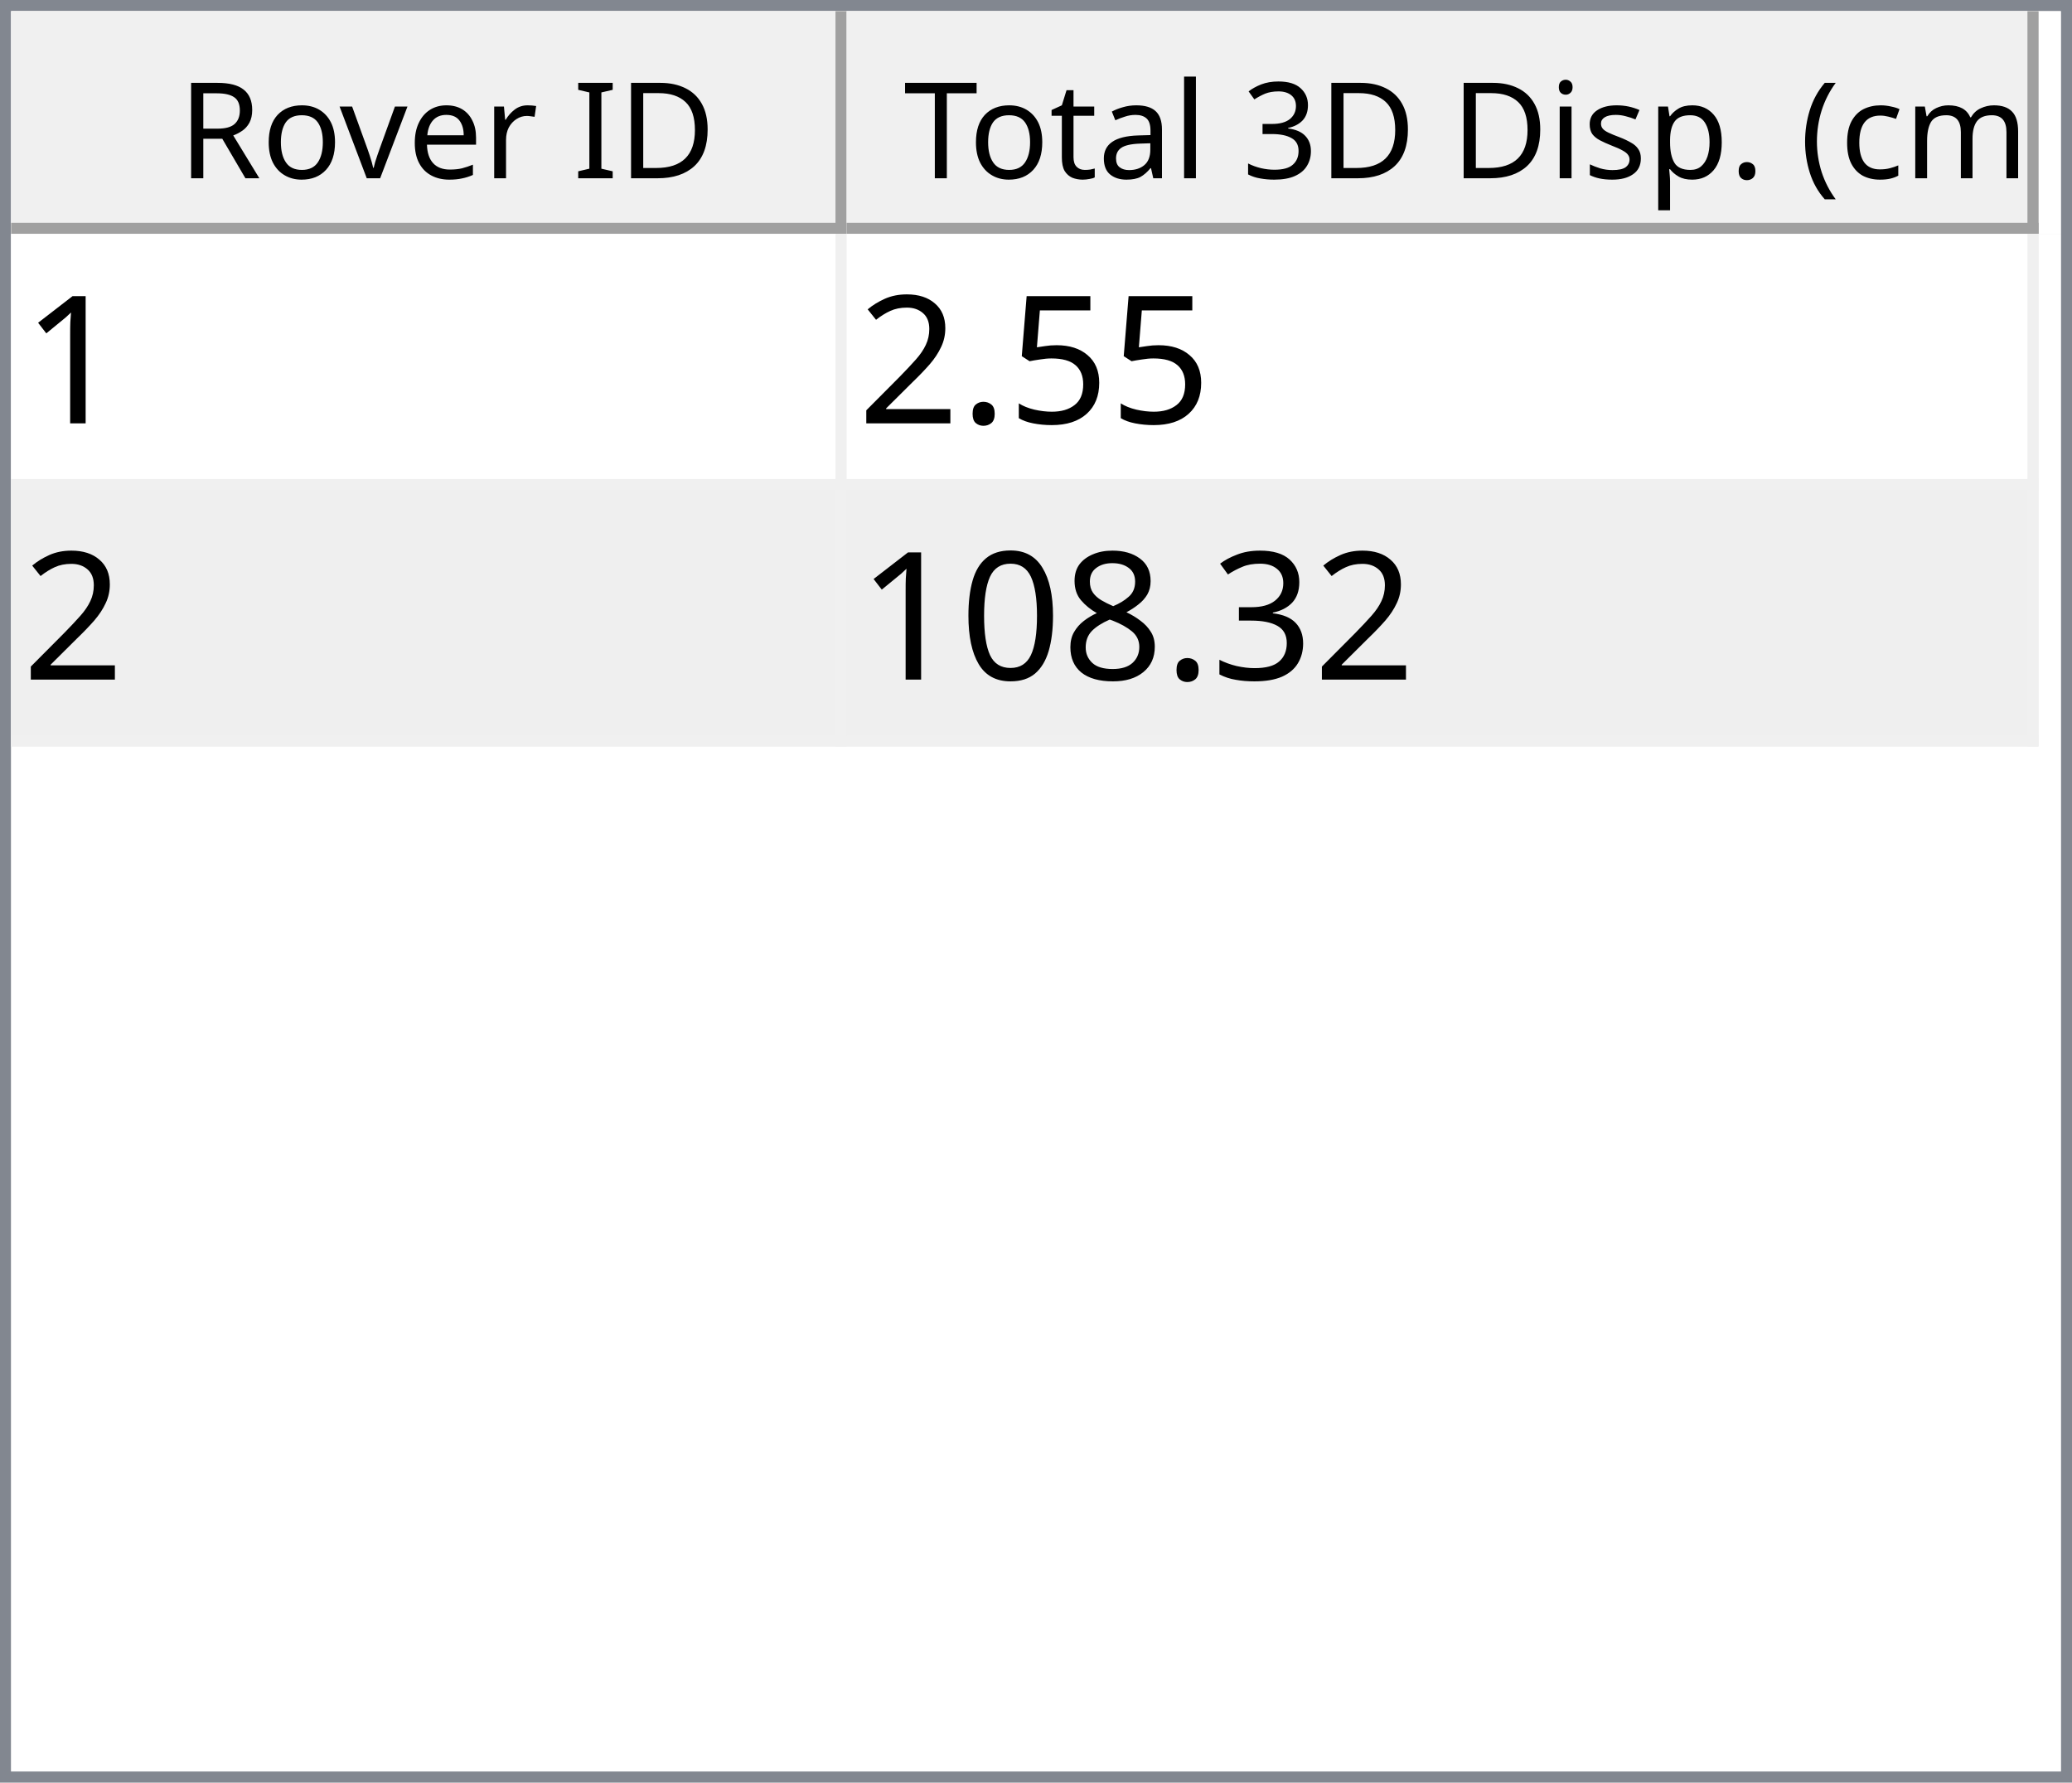
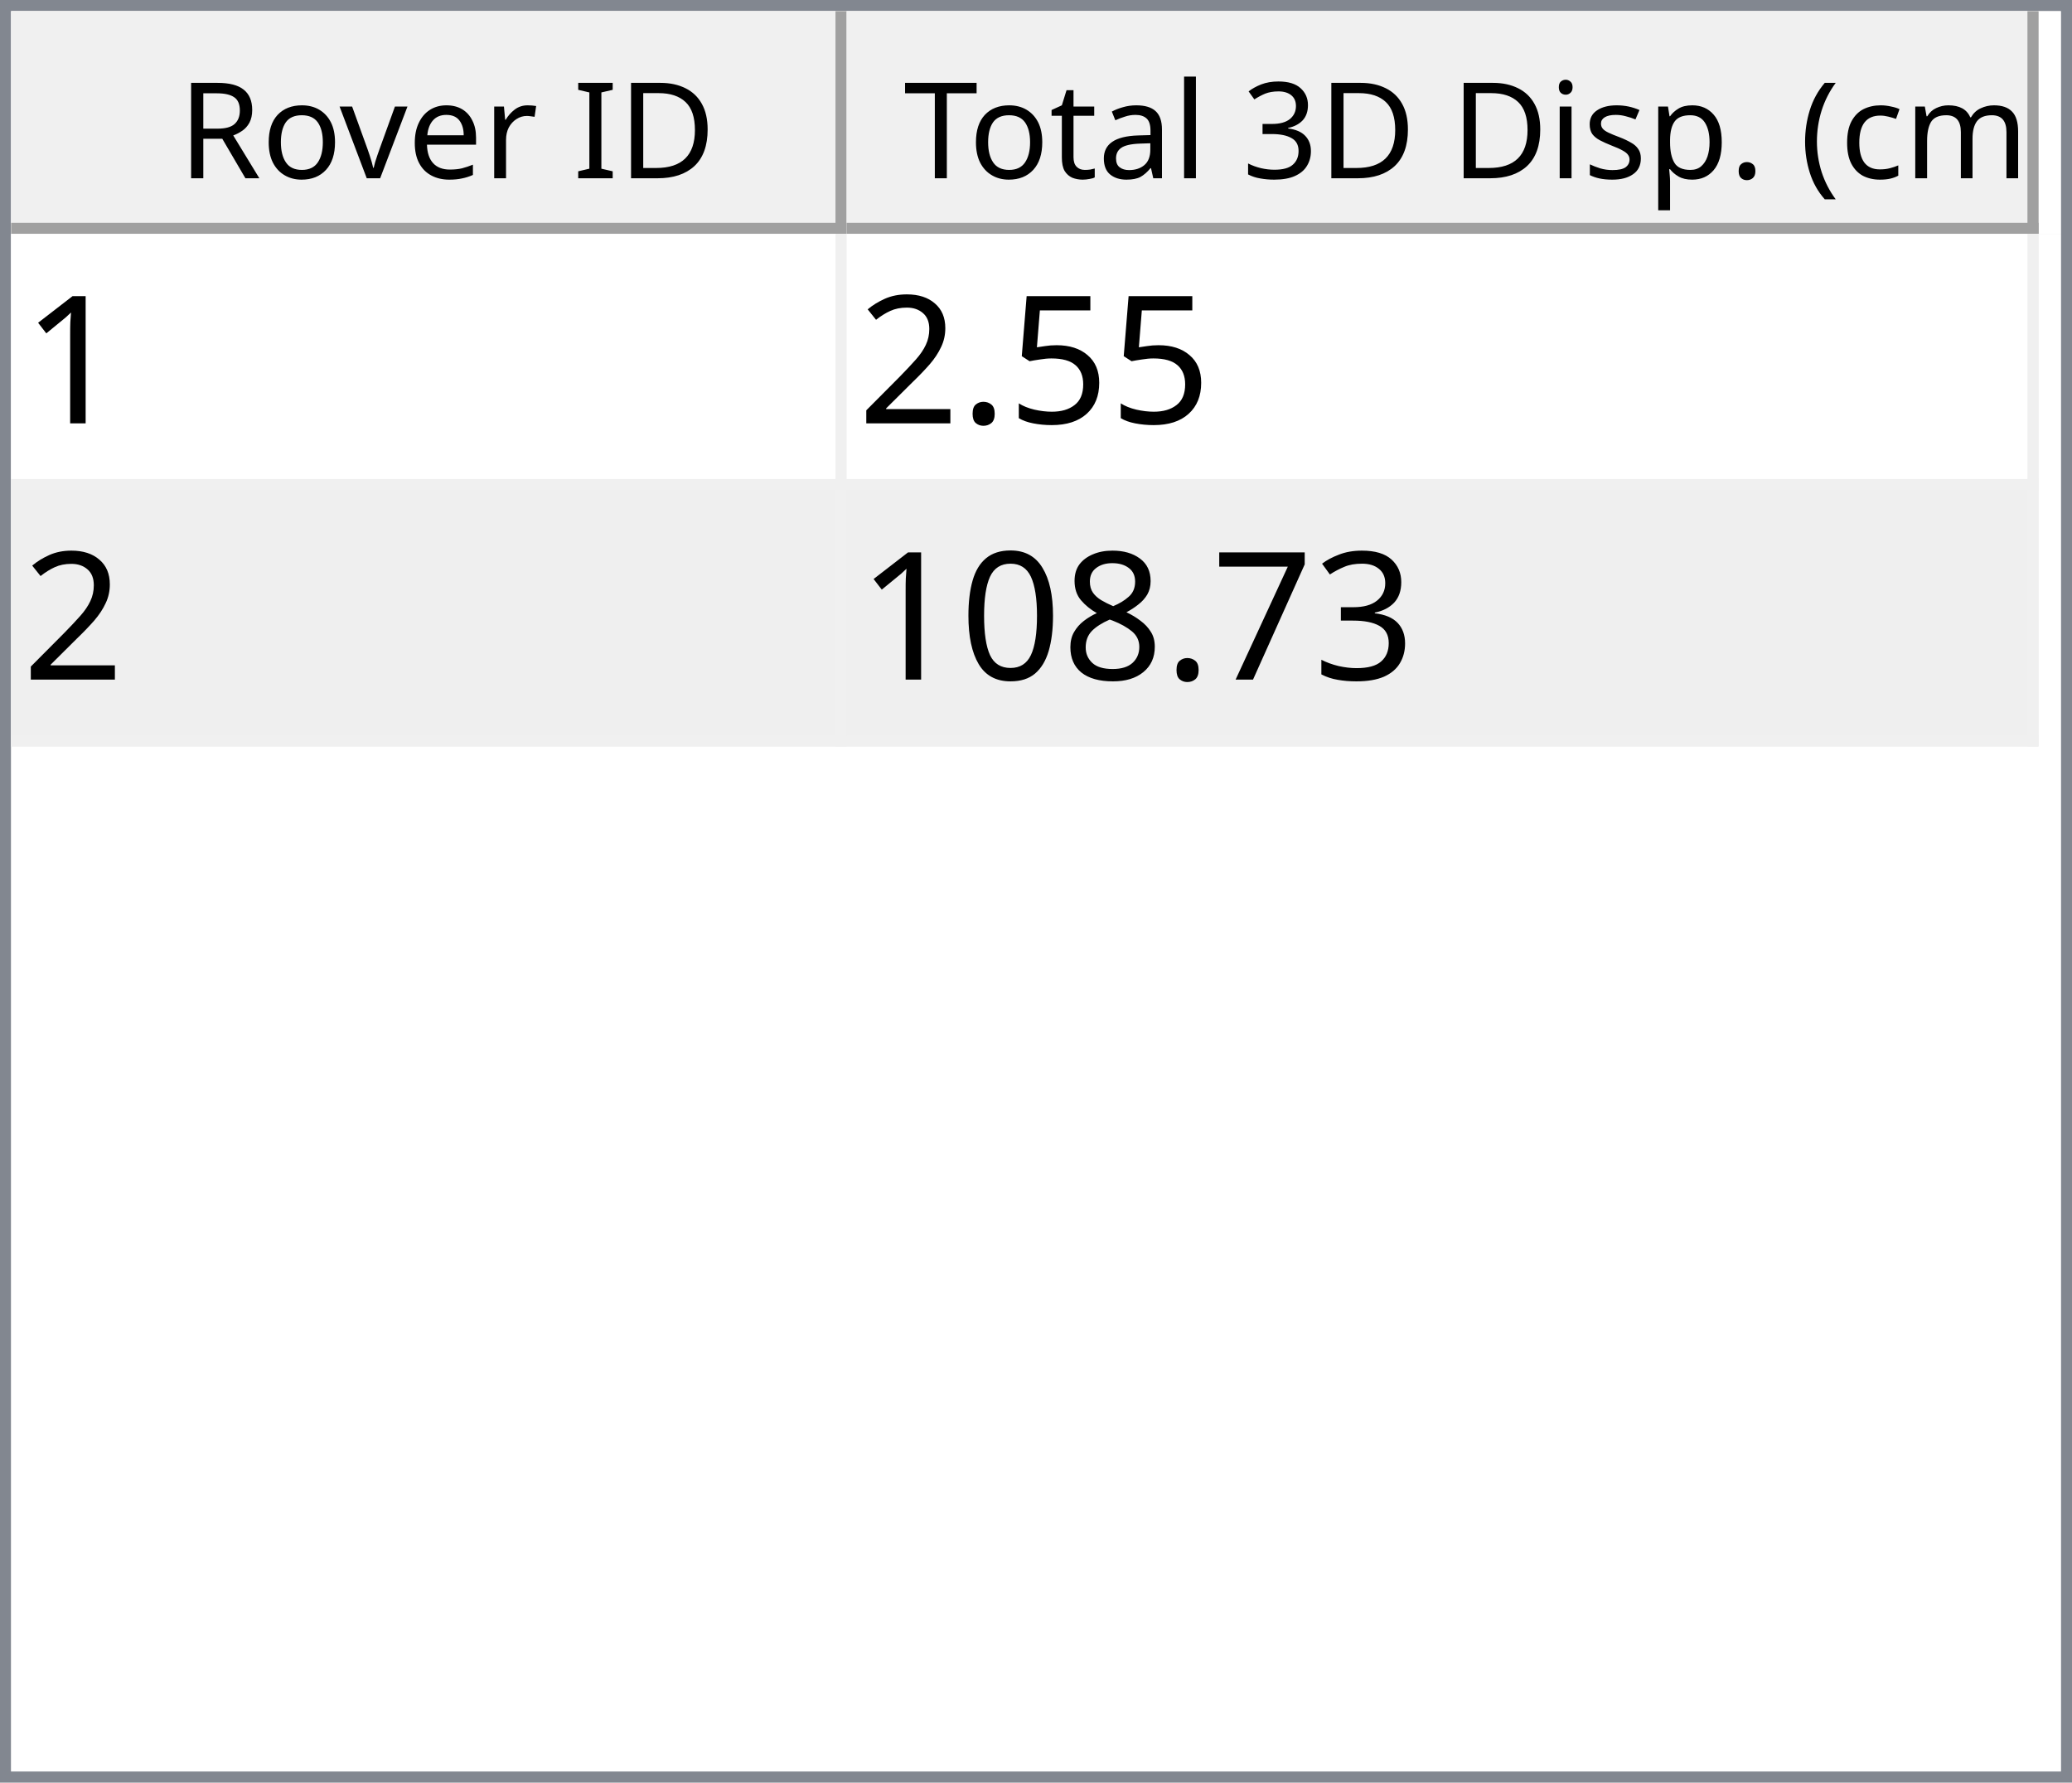
<svg xmlns="http://www.w3.org/2000/svg" style="fill-opacity:1; color-rendering:auto; color-interpolation:auto; text-rendering:auto; stroke:black; stroke-linecap:square; stroke-miterlimit:10; shape-rendering:auto; stroke-opacity:1; fill:black; stroke-dasharray:none; font-weight:normal; stroke-width:1; font-family:'Dialog'; font-style:normal; stroke-linejoin:miter; font-size:12px; stroke-dashoffset:0; image-rendering:auto;" width="186" height="160">
  <defs id="genericDefs" />
  <g>
    <defs id="defs1">
      <clipPath clipPathUnits="userSpaceOnUse" id="clipPath1">
        <path d="M0 0 L186 0 L186 160 L0 160 L0 0 Z" />
      </clipPath>
      <clipPath clipPathUnits="userSpaceOnUse" id="clipPath2">
        <path d="M0 0 L0 160 L186 160 L186 0 Z" />
      </clipPath>
      <clipPath clipPathUnits="userSpaceOnUse" id="clipPath3">
        <path d="M0 0 L0 20 L184 20 L184 0 Z" />
      </clipPath>
      <clipPath clipPathUnits="userSpaceOnUse" id="clipPath4">
        <path d="M0 0 L0 20 L75 20 L75 0 Z" />
      </clipPath>
      <clipPath clipPathUnits="userSpaceOnUse" id="clipPath5">
        <path d="M1 1 L1 19 L74 19 L74 1 Z" />
      </clipPath>
      <clipPath clipPathUnits="userSpaceOnUse" id="clipPath6">
        <path d="M0 0 L0 18 L73 18 L73 0 Z" />
      </clipPath>
      <clipPath clipPathUnits="userSpaceOnUse" id="clipPath7">
        <path d="M-0.5 -0.5 L-0.5 19.5 L74.5 19.5 L74.5 -0.5 Z" />
      </clipPath>
      <clipPath clipPathUnits="userSpaceOnUse" id="clipPath8">
        <path d="M0 0 L0 20 L107 20 L107 0 Z" />
      </clipPath>
      <clipPath clipPathUnits="userSpaceOnUse" id="clipPath9">
        <path d="M1 1 L1 19 L106 19 L106 1 Z" />
      </clipPath>
      <clipPath clipPathUnits="userSpaceOnUse" id="clipPath10">
        <path d="M0 0 L0 18 L105 18 L105 0 Z" />
      </clipPath>
      <clipPath clipPathUnits="userSpaceOnUse" id="clipPath11">
        <path d="M-0.5 -0.5 L-0.5 19.5 L106.5 19.5 L106.5 -0.5 Z" />
      </clipPath>
      <clipPath clipPathUnits="userSpaceOnUse" id="clipPath12">
        <path d="M0 0 L0 138 L184 138 L184 0 Z" />
      </clipPath>
      <clipPath clipPathUnits="userSpaceOnUse" id="clipPath13">
        <path d="M0 0 L0 46 L182 46 L182 0 Z" />
      </clipPath>
      <clipPath clipPathUnits="userSpaceOnUse" id="clipPath14">
        <path d="M-0.5 -0.5 L-0.5 45.5 L181.5 45.5 L181.5 -0.5 Z" />
      </clipPath>
      <clipPath clipPathUnits="userSpaceOnUse" id="clipPath15">
        <path d="M0 0 L0 22 L74 22 L74 0 Z" />
      </clipPath>
      <clipPath clipPathUnits="userSpaceOnUse" id="clipPath16">
        <path d="M0 0 L0 22 L106 22 L106 0 Z" />
      </clipPath>
      <font horiz-adv-x="64.551" id="font1">
        <font-face ascent="107.91" descent="25.098" units-per-em="100" style="font-style:normal; font-family:Segoe UI; font-weight:normal;" />
        <missing-glyph horiz-adv-x="64.551" d="M8.109 0 L8.109 68.266 L56.453 68.266 L56.453 0 L8.109 0 ZM15.328 7.234 L49.219 7.234 L49.219 61.031 L15.328 61.031 L15.328 7.234 Z" />
        <glyph unicode="D" horiz-adv-x="70.117" d="M9.188 0 L9.188 70.016 L28.516 70.016 Q65.531 70.016 65.531 35.891 Q65.531 19.672 55.25 9.836 Q44.969 0 27.734 0 L9.188 0 ZM17.391 62.594 L17.391 7.422 L27.828 7.422 Q41.609 7.422 49.273 14.797 Q56.938 22.172 56.938 35.688 Q56.938 62.594 28.328 62.594 L17.391 62.594 Z" />
        <glyph unicode="I" horiz-adv-x="26.611" d="M17.391 0 L9.188 0 L9.188 70.016 L17.391 70.016 L17.391 0 Z" />
        <glyph unicode=" " horiz-adv-x="27.393" d="" />
        <glyph unicode="r" horiz-adv-x="34.766" d="M34.188 41.891 Q32.078 43.5 28.125 43.5 Q23 43.5 19.555 38.672 Q16.109 33.844 16.109 25.484 L16.109 0 L8.109 0 L8.109 50 L16.109 50 L16.109 39.703 L16.312 39.703 Q18.016 44.969 21.531 47.922 Q25.047 50.875 29.391 50.875 Q32.516 50.875 34.188 50.203 L34.188 41.891 Z" />
        <glyph unicode="e" horiz-adv-x="52.295" d="M48.297 23 L12.984 23 Q13.188 14.656 17.484 10.109 Q21.781 5.562 29.297 5.562 Q37.75 5.562 44.828 11.141 L44.828 3.609 Q38.234 -1.172 27.391 -1.172 Q16.797 -1.172 10.742 5.641 Q4.688 12.453 4.688 24.812 Q4.688 36.469 11.305 43.82 Q17.922 51.172 27.734 51.172 Q37.547 51.172 42.922 44.828 Q48.297 38.484 48.297 27.203 L48.297 23 ZM40.094 29.781 Q40.047 36.719 36.75 40.578 Q33.453 44.438 27.594 44.438 Q21.922 44.438 17.969 40.383 Q14.016 36.328 13.094 29.781 L40.094 29.781 Z" />
        <glyph unicode="v" horiz-adv-x="47.9" d="M47.406 50 L27.484 0 L19.625 0 L0.688 50 L9.469 50 L22.172 13.672 Q23.578 9.672 23.922 6.688 L24.125 6.688 Q24.609 10.453 25.688 13.484 L38.969 50 L47.406 50 Z" />
        <glyph unicode="o" horiz-adv-x="58.594" d="M29 -1.172 Q17.922 -1.172 11.305 5.836 Q4.688 12.844 4.688 24.422 Q4.688 37.016 11.57 44.094 Q18.453 51.172 30.172 51.172 Q41.359 51.172 47.633 44.289 Q53.906 37.406 53.906 25.203 Q53.906 13.234 47.141 6.031 Q40.375 -1.172 29 -1.172 ZM29.594 44.438 Q21.875 44.438 17.383 39.188 Q12.891 33.938 12.891 24.703 Q12.891 15.828 17.43 10.695 Q21.969 5.562 29.594 5.562 Q37.359 5.562 41.531 10.594 Q45.703 15.625 45.703 24.906 Q45.703 34.281 41.531 39.359 Q37.359 44.438 29.594 44.438 Z" />
        <glyph unicode="R" horiz-adv-x="59.814" d="M59.375 0 L49.609 0 L37.891 19.625 Q36.281 22.359 34.766 24.289 Q33.25 26.219 31.664 27.438 Q30.078 28.656 28.25 29.219 Q26.422 29.781 24.125 29.781 L17.391 29.781 L17.391 0 L9.188 0 L9.188 70.016 L30.078 70.016 Q34.672 70.016 38.555 68.867 Q42.438 67.719 45.289 65.375 Q48.141 63.031 49.758 59.547 Q51.375 56.062 51.375 51.375 Q51.375 47.703 50.273 44.656 Q49.172 41.609 47.148 39.211 Q45.125 36.812 42.266 35.133 Q39.406 33.453 35.844 32.516 L35.844 32.328 Q37.594 31.547 38.891 30.547 Q40.188 29.547 41.359 28.18 Q42.531 26.812 43.68 25.078 Q44.828 23.344 46.234 21.047 L59.375 0 ZM17.391 62.594 L17.391 37.203 L28.516 37.203 Q31.594 37.203 34.203 38.133 Q36.812 39.062 38.719 40.797 Q40.625 42.531 41.703 45.047 Q42.781 47.562 42.781 50.688 Q42.781 56.297 39.141 59.445 Q35.5 62.594 28.609 62.594 L17.391 62.594 Z" />
        <glyph unicode=")" horiz-adv-x="30.176" d="M8.297 -15.922 L1.172 -15.922 Q16.406 2.344 16.406 26.812 Q16.406 51.469 1.078 70.016 L8.297 70.016 Q23.531 52.156 23.531 26.703 Q23.531 1.375 8.297 -15.922 Z" />
        <glyph unicode="m" horiz-adv-x="86.133" d="M79.109 0 L71.094 0 L71.094 28.719 Q71.094 37.016 68.531 40.727 Q65.969 44.438 59.906 44.438 Q54.781 44.438 51.195 39.75 Q47.609 35.062 47.609 28.516 L47.609 0 L39.594 0 L39.594 29.688 Q39.594 44.438 28.219 44.438 Q22.953 44.438 19.531 40.016 Q16.109 35.594 16.109 28.516 L16.109 0 L8.109 0 L8.109 50 L16.109 50 L16.109 42.094 L16.312 42.094 Q21.625 51.172 31.844 51.172 Q36.969 51.172 40.773 48.312 Q44.578 45.453 46 40.828 Q51.562 51.172 62.594 51.172 Q79.109 51.172 79.109 30.812 L79.109 0 Z" />
        <glyph unicode="c" horiz-adv-x="46.191" d="M42.188 2.297 Q36.422 -1.172 28.516 -1.172 Q17.828 -1.172 11.258 5.789 Q4.688 12.75 4.688 23.828 Q4.688 36.188 11.766 43.68 Q18.844 51.172 30.672 51.172 Q37.25 51.172 42.281 48.734 L42.281 40.531 Q36.719 44.438 30.375 44.438 Q22.703 44.438 17.797 38.945 Q12.891 33.453 12.891 24.516 Q12.891 15.719 17.508 10.641 Q22.125 5.562 29.891 5.562 Q36.422 5.562 42.188 9.906 L42.188 2.297 Z" />
        <glyph unicode="(" horiz-adv-x="30.176" d="M29.109 -15.922 L21.969 -15.922 Q6.844 1.375 6.844 26.703 Q6.844 52.156 21.969 70.016 L29.203 70.016 Q13.875 51.469 13.875 26.812 Q13.875 2.344 29.109 -15.922 Z" />
        <glyph unicode="." horiz-adv-x="21.68" d="M10.891 -1.078 Q8.641 -1.078 7.055 0.539 Q5.469 2.156 5.469 4.391 Q5.469 6.641 7.055 8.273 Q8.641 9.906 10.891 9.906 Q13.188 9.906 14.797 8.273 Q16.406 6.641 16.406 4.391 Q16.406 2.156 14.797 0.539 Q13.188 -1.078 10.891 -1.078 Z" />
        <glyph unicode="p" horiz-adv-x="58.789" d="M16.312 7.234 L16.109 7.234 L16.109 -23 L8.109 -23 L8.109 50 L16.109 50 L16.109 41.219 L16.312 41.219 Q22.219 51.172 33.594 51.172 Q43.266 51.172 48.688 44.461 Q54.109 37.75 54.109 26.469 Q54.109 13.922 48 6.375 Q41.891 -1.172 31.297 -1.172 Q21.578 -1.172 16.312 7.234 ZM16.109 27.391 L16.109 20.406 Q16.109 14.203 20.141 9.883 Q24.172 5.562 30.375 5.562 Q37.641 5.562 41.773 11.133 Q45.906 16.703 45.906 26.609 Q45.906 34.969 42.047 39.703 Q38.188 44.438 31.594 44.438 Q24.609 44.438 20.359 39.578 Q16.109 34.719 16.109 27.391 Z" />
        <glyph unicode="s" horiz-adv-x="42.432" d="M5.078 1.812 L5.078 10.406 Q11.625 5.562 19.484 5.562 Q30.031 5.562 30.031 12.594 Q30.031 14.594 29.125 15.992 Q28.219 17.391 26.68 18.461 Q25.141 19.531 23.07 20.383 Q21 21.234 18.609 22.172 Q15.281 23.484 12.766 24.828 Q10.25 26.172 8.57 27.859 Q6.891 29.547 6.031 31.695 Q5.172 33.844 5.172 36.719 Q5.172 40.234 6.789 42.945 Q8.406 45.656 11.086 47.484 Q13.766 49.312 17.211 50.242 Q20.656 51.172 24.312 51.172 Q30.812 51.172 35.938 48.922 L35.938 40.828 Q30.422 44.438 23.25 44.438 Q21 44.438 19.195 43.922 Q17.391 43.406 16.094 42.477 Q14.797 41.547 14.086 40.258 Q13.375 38.969 13.375 37.406 Q13.375 35.453 14.086 34.133 Q14.797 32.812 16.164 31.789 Q17.531 30.766 19.484 29.938 Q21.438 29.109 23.922 28.125 Q27.25 26.859 29.883 25.516 Q32.516 24.172 34.375 22.484 Q36.234 20.797 37.234 18.602 Q38.234 16.406 38.234 13.375 Q38.234 9.672 36.602 6.938 Q34.969 4.203 32.234 2.398 Q29.5 0.594 25.93 -0.289 Q22.359 -1.172 18.453 -1.172 Q10.75 -1.172 5.078 1.812 Z" />
        <glyph unicode="i" horiz-adv-x="24.219" d="M12.203 62.703 Q10.062 62.703 8.547 64.164 Q7.031 65.625 7.031 67.875 Q7.031 70.125 8.547 71.609 Q10.062 73.094 12.203 73.094 Q14.406 73.094 15.945 71.609 Q17.484 70.125 17.484 67.875 Q17.484 65.719 15.945 64.211 Q14.406 62.703 12.203 62.703 ZM16.109 0 L8.109 0 L8.109 50 L16.109 50 L16.109 0 Z" />
        <glyph unicode="3" horiz-adv-x="53.906" d="M46.531 19.828 Q46.531 15.094 44.75 11.211 Q42.969 7.328 39.719 4.57 Q36.469 1.812 31.93 0.297 Q27.391 -1.219 21.922 -1.219 Q11.922 -1.219 6 2.594 L6 11.188 Q13.094 5.609 22.219 5.609 Q25.875 5.609 28.828 6.539 Q31.781 7.469 33.906 9.227 Q36.031 10.984 37.18 13.477 Q38.328 15.969 38.328 19.094 Q38.328 32.812 18.797 32.812 L12.984 32.812 L12.984 39.594 L18.5 39.594 Q35.797 39.594 35.797 52.484 Q35.797 64.406 22.609 64.406 Q15.188 64.406 8.688 59.422 L8.688 67.188 Q15.375 71.188 24.609 71.188 Q29 71.188 32.57 69.969 Q36.141 68.75 38.68 66.555 Q41.219 64.359 42.609 61.281 Q44 58.203 44 54.5 Q44 40.672 30.031 36.719 L30.031 36.531 Q33.594 36.141 36.625 34.797 Q39.656 33.453 41.852 31.305 Q44.047 29.156 45.289 26.25 Q46.531 23.344 46.531 19.828 Z" />
        <glyph unicode="l" horiz-adv-x="24.219" d="M16.109 0 L8.109 0 L8.109 74.031 L16.109 74.031 L16.109 0 Z" />
        <glyph unicode="a" horiz-adv-x="50.879" d="M43.891 0 L35.891 0 L35.891 7.812 L35.688 7.812 Q30.469 -1.172 20.312 -1.172 Q12.844 -1.172 8.617 2.781 Q4.391 6.734 4.391 13.281 Q4.391 27.297 20.906 29.594 L35.891 31.688 Q35.891 44.438 25.594 44.438 Q16.547 44.438 9.281 38.281 L9.281 46.484 Q16.656 51.172 26.266 51.172 Q43.891 51.172 43.891 32.516 L43.891 0 ZM35.891 25.297 L23.828 23.641 Q18.266 22.859 15.43 20.875 Q12.594 18.891 12.594 13.875 Q12.594 10.203 15.211 7.883 Q17.828 5.562 22.172 5.562 Q28.125 5.562 32.008 9.742 Q35.891 13.922 35.891 20.312 L35.891 25.297 Z" />
        <glyph unicode="t" horiz-adv-x="33.887" d="M31.297 0.484 Q28.469 -1.078 23.828 -1.078 Q10.688 -1.078 10.688 13.578 L10.688 43.172 L2.094 43.172 L2.094 50 L10.688 50 L10.688 62.203 L18.703 64.797 L18.703 50 L31.297 50 L31.297 43.172 L18.703 43.172 L18.703 14.984 Q18.703 9.969 20.414 7.82 Q22.125 5.672 26.078 5.672 Q29.109 5.672 31.297 7.328 L31.297 0.484 Z" />
        <glyph unicode="T" horiz-adv-x="52.393" d="M50.594 62.594 L30.375 62.594 L30.375 0 L22.172 0 L22.172 62.594 L2 62.594 L2 70.016 L50.594 70.016 L50.594 62.594 Z" />
      </font>
      <font horiz-adv-x="75.0" id="font2">
        <font-face ascent="100.537" descent="21.973" units-per-em="100" style="font-style:normal; font-family:sans-serif; font-weight:normal;" />
        <missing-glyph horiz-adv-x="75.0" d="M12.5 0 L12.5 62.5 L62.5 62.5 L62.5 0 L12.5 0 ZM14.062 1.562 L60.938 1.562 L60.938 60.938 L14.062 60.938 L14.062 1.562 Z" />
        <glyph unicode="1" horiz-adv-x="55.615" d="M37.25 0 L28.469 0 L28.469 56 Q25.297 52.984 20.141 49.953 Q14.984 46.922 10.891 45.406 L10.891 53.906 Q18.266 57.375 23.781 62.305 Q29.297 67.234 31.594 71.875 L37.25 71.875 L37.25 0 Z" />
        <glyph unicode="5" horiz-adv-x="55.615" d="M4.156 18.75 L13.375 19.531 Q14.406 12.797 18.141 9.398 Q21.875 6 27.156 6 Q33.5 6 37.891 10.789 Q42.281 15.578 42.281 23.484 Q42.281 31 38.062 35.352 Q33.844 39.703 27 39.703 Q22.75 39.703 19.336 37.773 Q15.922 35.844 13.969 32.766 L5.719 33.844 L12.641 70.609 L48.25 70.609 L48.25 62.203 L19.672 62.203 L15.828 42.969 Q22.266 47.469 29.344 47.469 Q38.719 47.469 45.164 40.969 Q51.609 34.469 51.609 24.266 Q51.609 14.547 45.953 7.469 Q39.062 -1.219 27.156 -1.219 Q17.391 -1.219 11.211 4.25 Q5.031 9.719 4.156 18.75 Z" />
        <glyph unicode="." horiz-adv-x="27.783" d="M9.078 0 L9.078 10.016 L19.094 10.016 L19.094 0 L9.078 0 Z" />
        <glyph unicode="2" horiz-adv-x="55.615" d="M50.344 8.453 L50.344 0 L3.031 0 Q2.938 3.172 4.047 6.109 Q5.859 10.938 9.836 15.625 Q13.812 20.312 21.344 26.469 Q33.016 36.031 37.117 41.625 Q41.219 47.219 41.219 52.203 Q41.219 57.422 37.477 61.008 Q33.734 64.594 27.734 64.594 Q21.391 64.594 17.578 60.789 Q13.766 56.984 13.719 50.25 L4.688 51.172 Q5.609 61.281 11.664 66.578 Q17.719 71.875 27.938 71.875 Q38.234 71.875 44.242 66.164 Q50.25 60.453 50.25 52 Q50.25 47.703 48.492 43.555 Q46.734 39.406 42.656 34.812 Q38.578 30.219 29.109 22.219 Q21.188 15.578 18.945 13.211 Q16.703 10.844 15.234 8.453 L50.344 8.453 Z" />
        <glyph unicode="3" horiz-adv-x="55.615" d="M4.203 18.891 L12.984 20.062 Q14.5 12.594 18.141 9.297 Q21.781 6 27 6 Q33.203 6 37.477 10.297 Q41.75 14.594 41.75 20.953 Q41.75 27 37.797 30.93 Q33.844 34.859 27.734 34.859 Q25.25 34.859 21.531 33.891 L22.516 41.609 Q23.391 41.5 23.922 41.5 Q29.547 41.5 34.039 44.43 Q38.531 47.359 38.531 53.469 Q38.531 58.297 35.258 61.477 Q31.984 64.656 26.812 64.656 Q21.688 64.656 18.266 61.43 Q14.844 58.203 13.875 51.766 L5.078 53.328 Q6.688 62.156 12.398 67.016 Q18.109 71.875 26.609 71.875 Q32.469 71.875 37.398 69.359 Q42.328 66.844 44.945 62.5 Q47.562 58.156 47.562 53.266 Q47.562 48.641 45.07 44.828 Q42.578 41.016 37.703 38.766 Q44.047 37.312 47.562 32.695 Q51.078 28.078 51.078 21.141 Q51.078 11.766 44.242 5.25 Q37.406 -1.266 26.953 -1.266 Q17.531 -1.266 11.305 4.352 Q5.078 9.969 4.203 18.891 Z" />
+         <glyph unicode="7" horiz-adv-x="55.615" d="M4.734 62.203 L4.734 70.656 L51.078 70.656 L51.078 63.812 Q44.234 56.547 37.523 44.484 Q30.812 32.422 27.156 19.672 Q24.516 10.688 23.781 0 L14.75 0 Q14.891 8.453 18.062 20.414 Q21.234 32.375 27.172 43.484 Q33.109 54.594 39.797 62.203 L4.734 62.203 Z" />
        <glyph unicode="8" horiz-adv-x="55.615" d="M17.672 38.812 Q12.203 40.828 9.57 44.539 Q6.938 48.25 6.938 53.422 Q6.938 61.234 12.555 66.555 Q18.172 71.875 27.484 71.875 Q36.859 71.875 42.578 66.43 Q48.297 60.984 48.297 53.172 Q48.297 48.188 45.68 44.508 Q43.062 40.828 37.75 38.812 Q44.344 36.672 47.781 31.883 Q51.219 27.094 51.219 20.453 Q51.219 11.281 44.727 5.031 Q38.234 -1.219 27.641 -1.219 Q17.047 -1.219 10.547 5.055 Q4.047 11.328 4.047 20.703 Q4.047 27.688 7.594 32.398 Q11.141 37.109 17.672 38.812 ZM15.922 53.719 Q15.922 48.641 19.195 45.414 Q22.469 42.188 27.688 42.188 Q32.766 42.188 36.016 45.383 Q39.266 48.578 39.266 53.219 Q39.266 58.062 35.914 61.359 Q32.562 64.656 27.594 64.656 Q22.562 64.656 19.242 61.43 Q15.922 58.203 15.922 53.719 ZM13.094 20.656 Q13.094 16.891 14.875 13.375 Q16.656 9.859 20.172 7.93 Q23.688 6 27.734 6 Q34.031 6 38.133 10.055 Q42.234 14.109 42.234 20.359 Q42.234 26.703 38.016 30.859 Q33.797 35.016 27.438 35.016 Q21.234 35.016 17.164 30.914 Q13.094 26.812 13.094 20.656 Z" />
        <glyph unicode="0" horiz-adv-x="55.615" d="M4.156 35.297 Q4.156 48 6.766 55.742 Q9.375 63.484 14.523 67.68 Q19.672 71.875 27.484 71.875 Q33.25 71.875 37.594 69.555 Q41.938 67.234 44.773 62.867 Q47.609 58.5 49.219 52.227 Q50.828 45.953 50.828 35.297 Q50.828 22.703 48.242 14.969 Q45.656 7.234 40.508 3.008 Q35.359 -1.219 27.484 -1.219 Q17.141 -1.219 11.234 6.203 Q4.156 15.141 4.156 35.297 ZM13.188 35.297 Q13.188 17.672 17.312 11.836 Q21.438 6 27.484 6 Q33.547 6 37.672 11.859 Q41.797 17.719 41.797 35.297 Q41.797 52.984 37.672 58.789 Q33.547 64.594 27.391 64.594 Q21.344 64.594 17.719 59.469 Q13.188 52.938 13.188 35.297 Z" />
      </font>
    </defs>
    <g style="fill:white; stroke:white;">
      <rect x="0" y="0" width="186" style="clip-path:url(#clipPath1); stroke:none;" height="160" />
    </g>
    <g style="fill:white; text-rendering:optimizeSpeed; color-rendering:optimizeSpeed; image-rendering:optimizeSpeed; shape-rendering:crispEdges; stroke:white; color-interpolation:sRGB;">
      <rect x="0" width="186" height="160" y="0" style="stroke:none;" />
      <path style="stroke:none;" d="M0 160 L186 160 L186 0 L0 0 Z" />
    </g>
    <g style="fill:rgb(240,240,240); font-family:'Segoe UI'; stroke:rgb(240,240,240);">
      <rect x="0" y="0" width="186" style="clip-path:url(#clipPath2); stroke:none;" height="160" />
    </g>
    <g style="fill:rgb(130,135,144); font-family:'Segoe UI'; stroke:rgb(130,135,144);">
      <path d="M0 0 L186 0 L186 160 L0 160 L0 0 ZM1 1 L185 1 L185 159 L1 159 L1 1 Z" style="fill-rule:evenodd; clip-path:url(#clipPath2); stroke:none;" />
    </g>
    <g style="fill:white; font-family:'Segoe UI'; stroke:white;" transform="translate(1,1)">
      <rect x="0" y="0" width="184" style="clip-path:url(#clipPath3); stroke:none;" height="20" />
    </g>
    <g style="fill:rgb(240,240,240); font-family:'Segoe UI'; stroke:rgb(240,240,240);" transform="translate(1,1)">
      <rect x="0" y="0" width="75" style="clip-path:url(#clipPath4); stroke:none;" height="20" />
    </g>
    <g style="font-family:'Segoe UI';" transform="translate(2,2)">
      <text x="14" xml:space="preserve" y="14" style="clip-path:url(#clipPath6); stroke:none;">Rover ID</text>
    </g>
    <g style="fill:rgb(160,160,160); font-family:'Segoe UI'; stroke:rgb(160,160,160); stroke-linejoin:bevel;" transform="translate(1.5,1.5)">
      <line x1="74" x2="74" y1="0" style="fill:none; clip-path:url(#clipPath7);" y2="19" />
    </g>
    <g style="fill:rgb(160,160,160); font-family:'Segoe UI'; stroke:rgb(160,160,160); stroke-linejoin:bevel;" transform="matrix(1,0,0,1,1,1) translate(0.5,0.5)">
      <line x1="0" x2="74" y1="19" style="fill:none; clip-path:url(#clipPath7);" y2="19" />
    </g>
    <g style="fill:rgb(240,240,240); font-family:'Segoe UI'; stroke:rgb(240,240,240);" transform="translate(76,1)">
      <rect x="0" y="0" width="107" style="clip-path:url(#clipPath8); stroke:none;" height="20" />
    </g>
    <g style="font-family:'Segoe UI';" transform="translate(77,2)">
      <text x="1" xml:space="preserve" y="14" style="clip-path:url(#clipPath10); stroke:none;"> Total 3D Disp. (cm)</text>
    </g>
    <g style="fill:rgb(160,160,160); font-family:'Segoe UI'; stroke:rgb(160,160,160); stroke-linejoin:bevel;" transform="translate(76.5,1.5)">
      <line x1="106" x2="106" y1="0" style="fill:none; clip-path:url(#clipPath11);" y2="19" />
    </g>
    <g style="fill:rgb(160,160,160); font-family:'Segoe UI'; stroke:rgb(160,160,160); stroke-linejoin:bevel;" transform="matrix(1,0,0,1,76,1) translate(0.5,0.5)">
      <line x1="0" x2="106" y1="19" style="fill:none; clip-path:url(#clipPath11);" y2="19" />
    </g>
    <g style="fill:white; font-family:'Segoe UI'; stroke:white;" transform="translate(1,21)">
      <rect x="0" y="0" width="184" style="clip-path:url(#clipPath12); stroke:none;" height="138" />
    </g>
    <g style="fill:rgb(240,240,240); font-size:16px; font-family:sans-serif; stroke:rgb(240,240,240);" transform="translate(1,21)">
      <rect x="0" y="0" width="182" style="clip-path:url(#clipPath13); stroke:none;" height="46" />
      <line transform="translate(0.5,0.5)" x1="0" x2="181" y1="22" style="clip-path:url(#clipPath14); fill:none; stroke-linejoin:bevel;" y2="22" />
    </g>
    <g transform="matrix(1,0,0,1,1,21) translate(0.5,0.5)" style="fill:rgb(240,240,240); font-size:16px; font-family:sans-serif; stroke:rgb(240,240,240); stroke-linejoin:bevel;">
      <line x1="0" x2="181" y1="45" style="fill:none; clip-path:url(#clipPath14);" y2="45" />
    </g>
    <g transform="matrix(1,0,0,1,1,21) translate(0.5,0.5)" style="fill:rgb(240,240,240); font-size:16px; font-family:sans-serif; stroke:rgb(240,240,240); stroke-linejoin:bevel;">
      <line x1="74" x2="74" y1="0" style="fill:none; clip-path:url(#clipPath14);" y2="45" />
    </g>
    <g transform="matrix(1,0,0,1,1,21) translate(0.5,0.5)" style="fill:rgb(240,240,240); font-size:16px; font-family:sans-serif; stroke:rgb(240,240,240); stroke-linejoin:bevel;">
      <line x1="181" x2="181" y1="0" style="fill:none; clip-path:url(#clipPath14);" y2="45" />
    </g>
    <g style="fill:white; font-size:16px; font-family:sans-serif; stroke:white;" transform="matrix(1,0,0,1,1,21)">
      <rect x="0" y="0" width="74" style="clip-path:url(#clipPath15); stroke:none;" height="22" />
      <text x="1" y="17" style="fill:black; clip-path:url(#clipPath15); stroke:none;" xml:space="preserve">1</text>
    </g>
    <g style="fill:white; font-size:16px; font-family:sans-serif; stroke:white;" transform="matrix(1,0,0,1,1,21) translate(75,0)">
      <rect x="0" y="0" width="106" style="clip-path:url(#clipPath16); stroke:none;" height="22" />
      <text x="1" y="17" style="fill:black; clip-path:url(#clipPath16); stroke:none;" xml:space="preserve">2.55</text>
    </g>
    <g style="fill:rgb(239,239,239); font-size:16px; font-family:sans-serif; stroke:rgb(239,239,239);" transform="matrix(1,0,0,1,1,21) translate(0,23)">
      <rect x="0" y="0" width="74" style="clip-path:url(#clipPath15); stroke:none;" height="22" />
      <text x="1" y="17" style="fill:black; clip-path:url(#clipPath15); stroke:none;" xml:space="preserve">2</text>
    </g>
    <g style="fill:rgb(239,239,239); font-size:16px; font-family:sans-serif; stroke:rgb(239,239,239);" transform="matrix(1,0,0,1,1,21) translate(75,23)">
      <rect x="0" y="0" width="106" style="clip-path:url(#clipPath16); stroke:none;" height="22" />
-       <text x="1" y="17" style="fill:black; clip-path:url(#clipPath16); stroke:none;" xml:space="preserve">108.32</text>
+       <text x="1" y="17" style="fill:black; clip-path:url(#clipPath16); stroke:none;" xml:space="preserve">108.73</text>
    </g>
  </g>
</svg>
